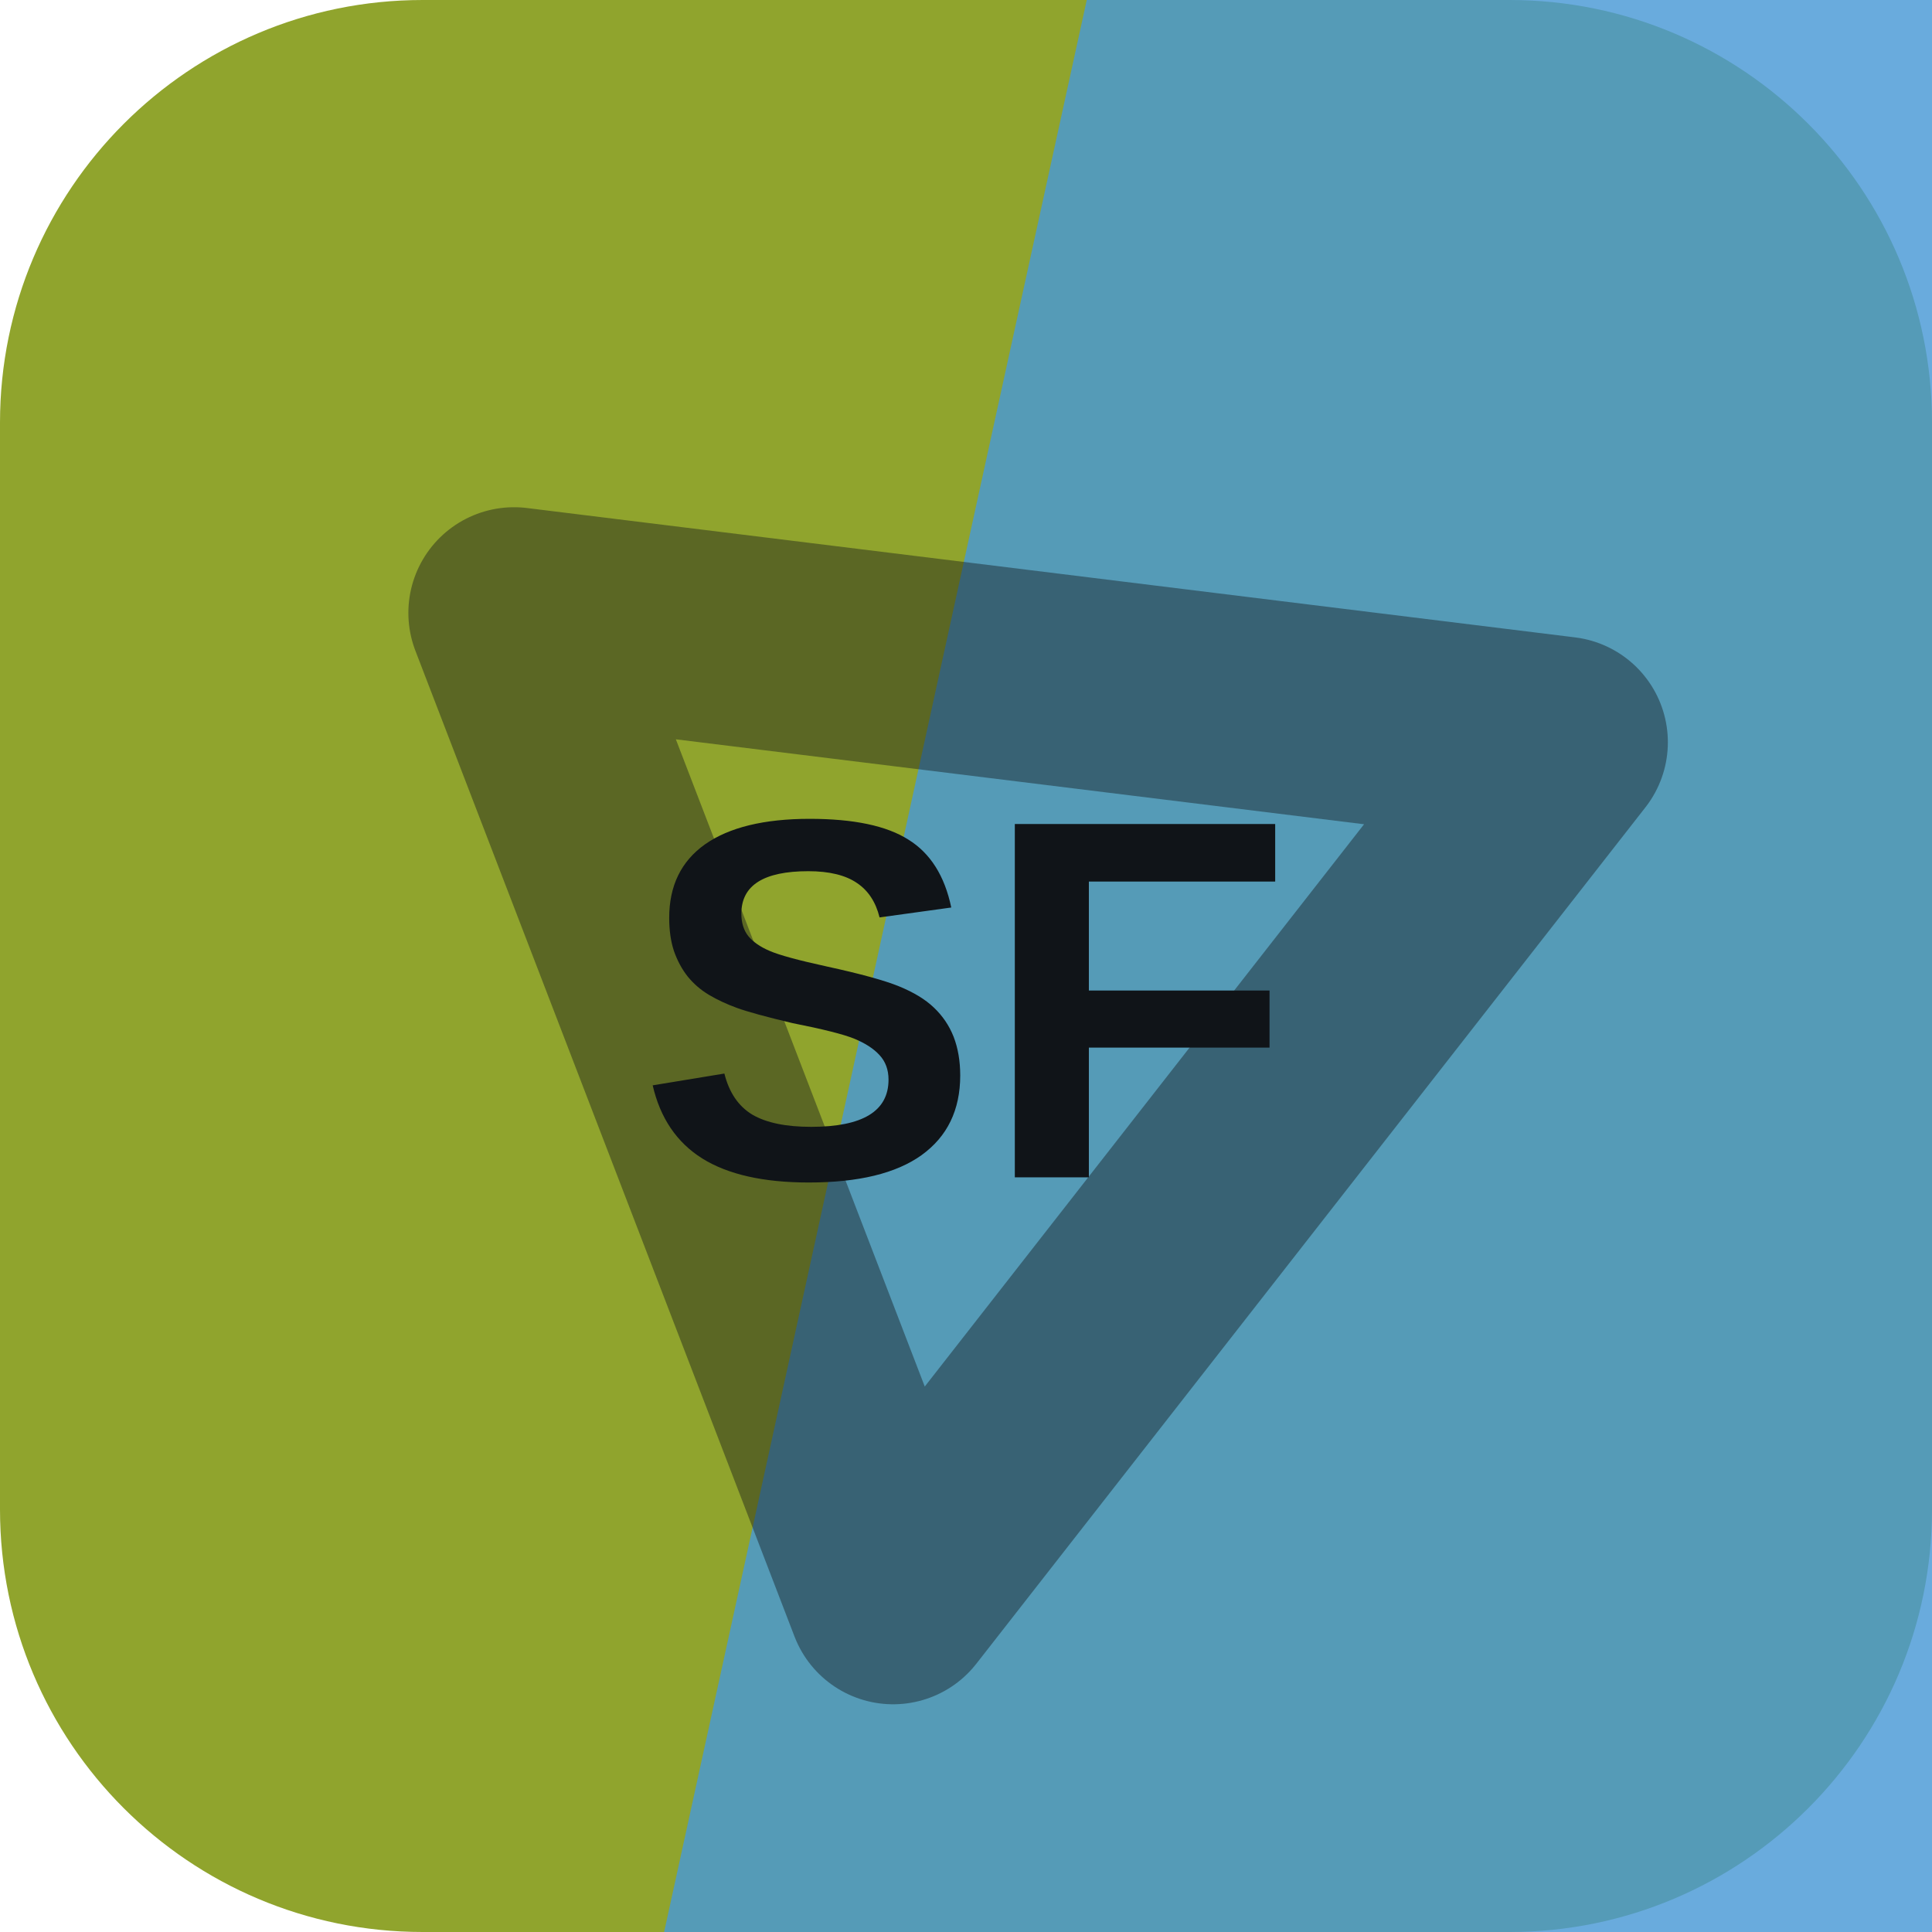
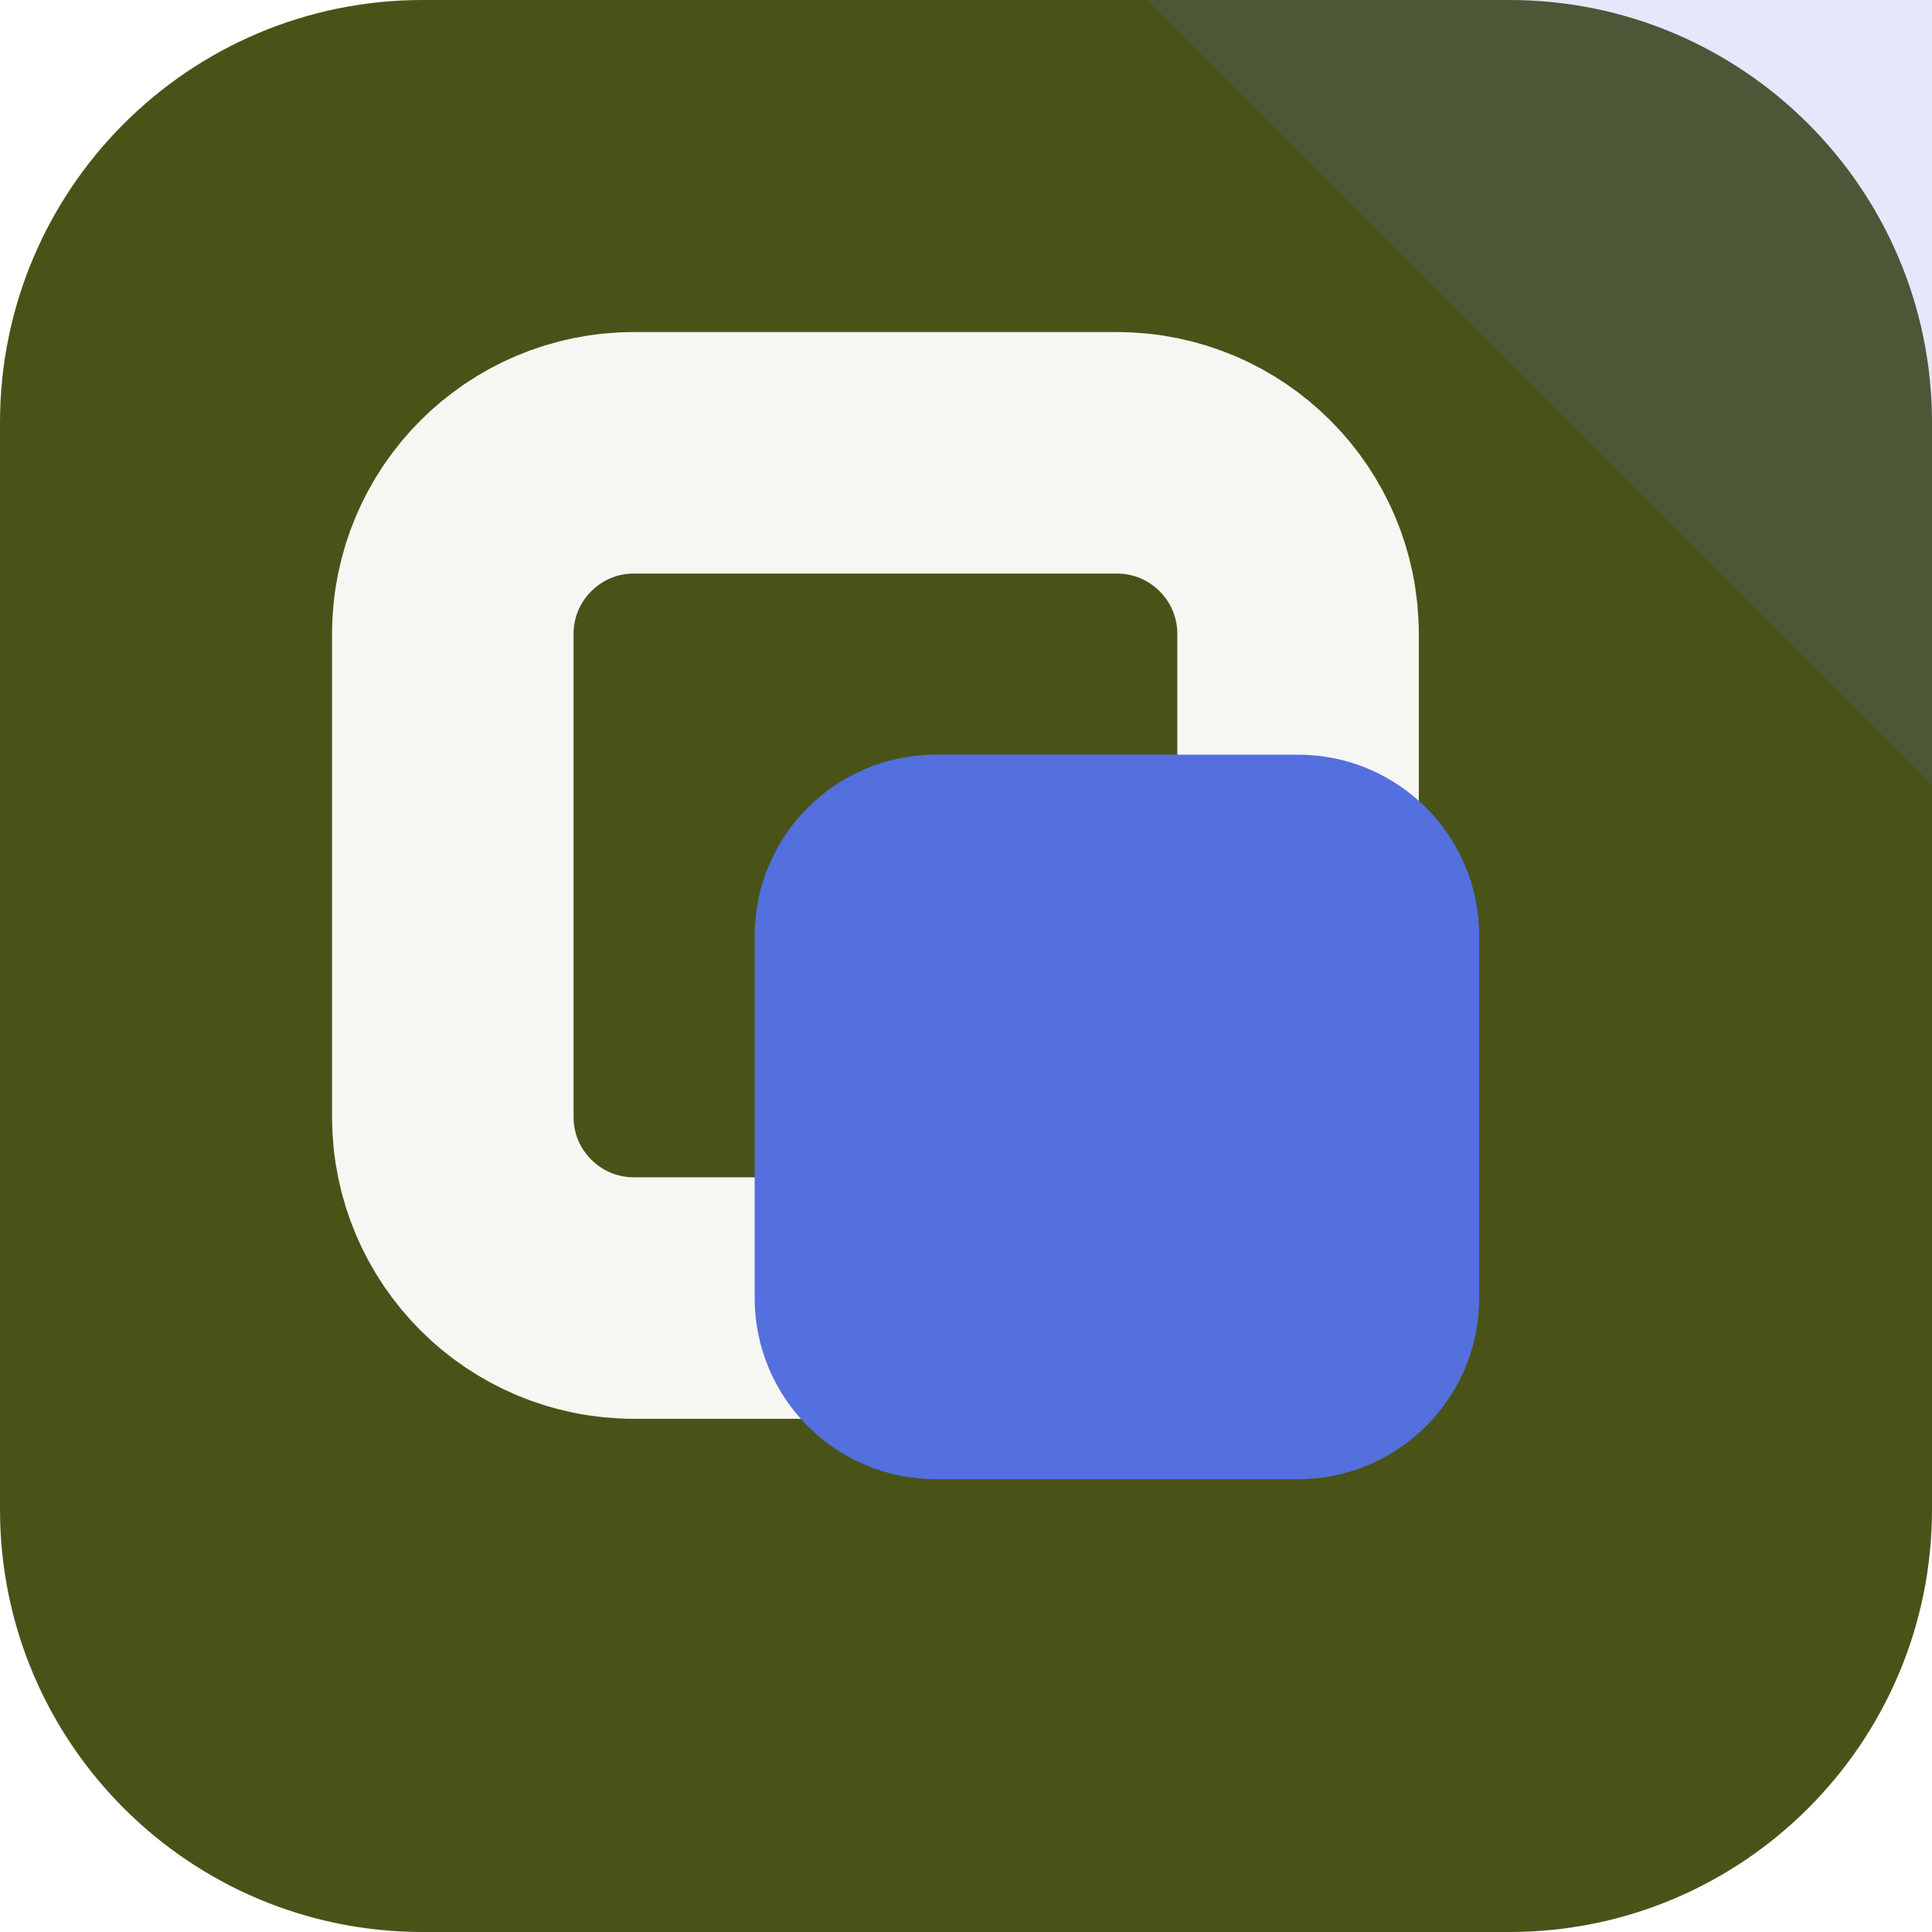
<svg xmlns="http://www.w3.org/2000/svg" width="64" height="64" viewBox="0 0 64 64" role="img">
-   <rect width="64" height="64" rx="14" fill="hsl(70 57% 41%)" />
-   <path d="M36 0h28v64H22Z" fill="hsl(206 63% 56%)" opacity="0.82" />
-   <g transform="rotate(308 32 32)" opacity="0.42">
-     <path d="M14 43 32 13l18 30Z" fill="none" stroke="#101418" stroke-width="7" stroke-linejoin="round" />
+   <rect width="64" height="64" rx="14" fill="hsl(70 55% 21%)" />
+   <path d="M64 0v26L38 0Z" fill="hsl(228 68% 60%)" opacity="0.16" />
+   <g transform="rotate(0 32 32)">
+     <rect x="15" y="15" width="28" height="28" rx="6" fill="none" stroke="hsl(70 24% 96%)" stroke-width="8" />
+     <rect x="25" y="25" width="24" height="24" rx="6" fill="hsl(228 68% 60%)" />
  </g>
-   <text x="32" y="39" text-anchor="middle" fill="#101418" font-family="Arial,Helvetica,sans-serif" font-size="17" font-weight="700" letter-spacing="0">SF</text>
</svg>
